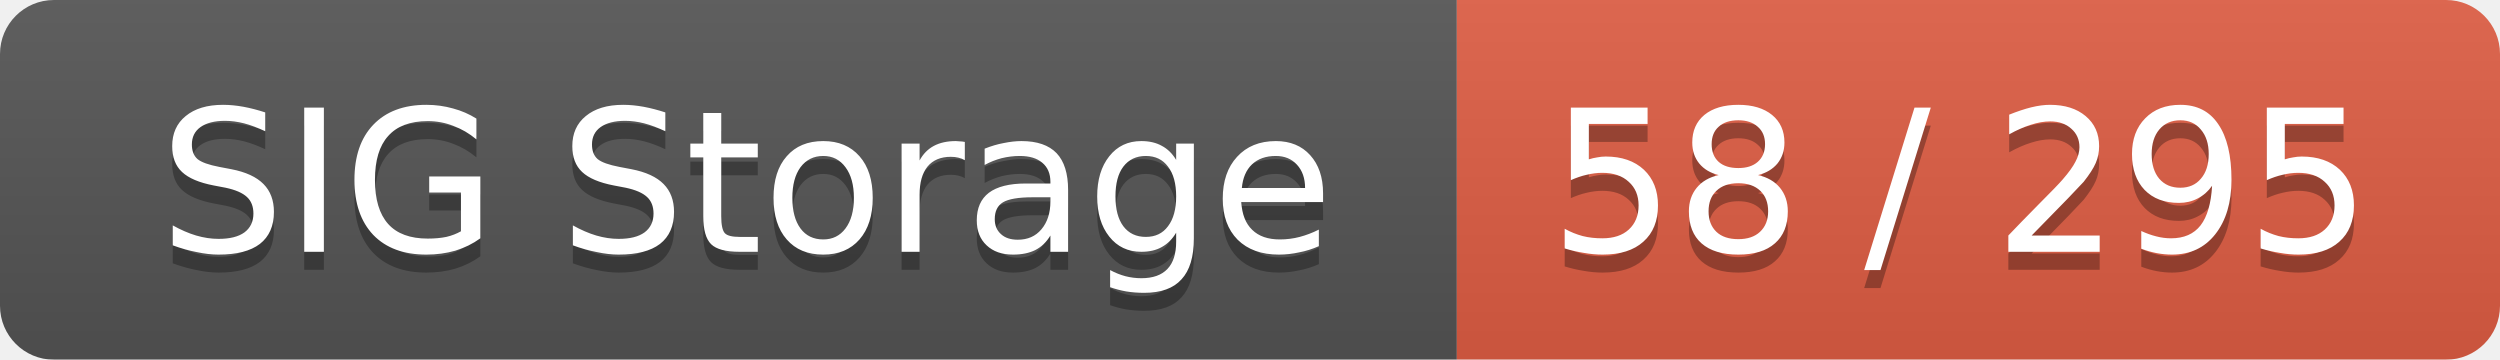
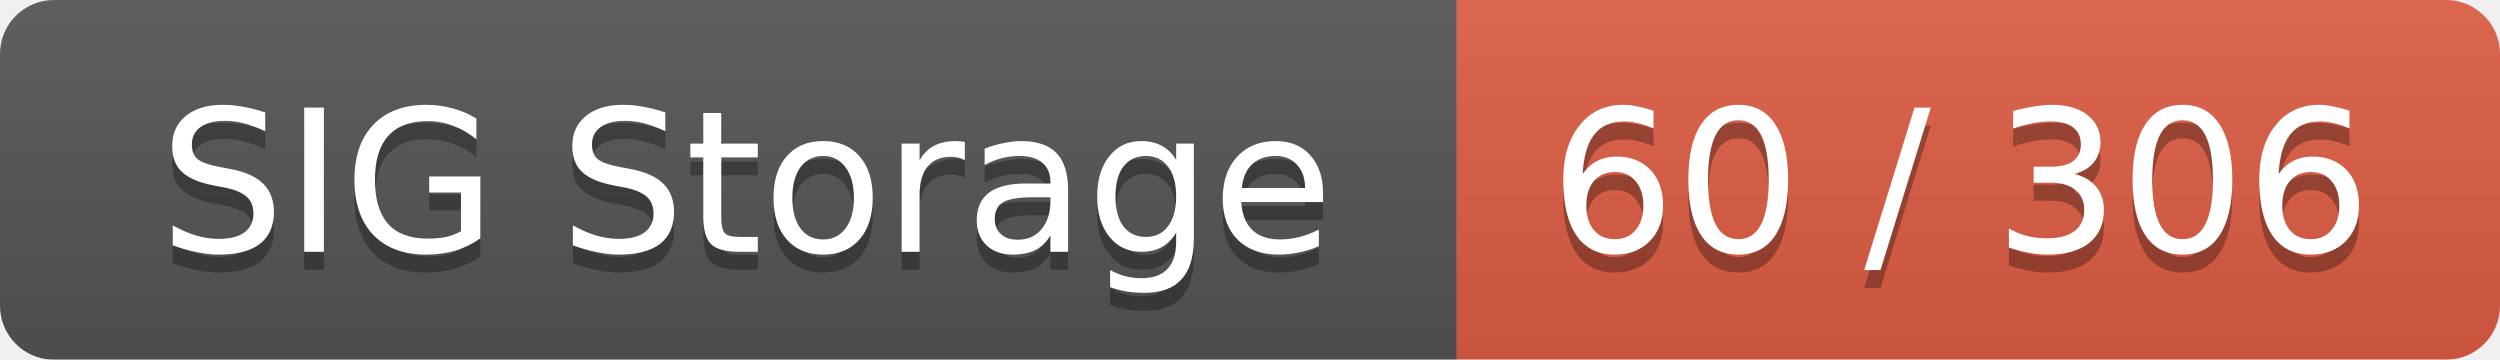
<svg xmlns="http://www.w3.org/2000/svg" width="139" height="20">
  <linearGradient id="smooth" x2="0" y2="100%">
    <stop offset="0" stop-color="#bbb" stop-opacity=".1" />
    <stop offset="1" stop-opacity=".1" />
  </linearGradient>
  <mask id="round">
    <rect width="139" height="20" rx="3" fill="#fff" />
  </mask>
  <g mask="url(#round)">
    <rect width="81" height="20" fill="#555" />
    <rect x="81" width="58" height="20" fill="#e05d44" />
    <rect width="139" height="20" fill="url(#smooth)" />
  </g>
  <g fill="#fff" text-anchor="middle" font-family="DejaVu Sans,Verdana,Geneva,sans-serif" font-size="11">
    <text x="41.5" y="15" fill="#010101" fill-opacity=".3">SIG Storage</text>
    <text x="41.5" y="14">SIG Storage</text>
-     <text x="109" y="15" fill="#010101" fill-opacity=".3">58 / 295</text>
-     <text x="109" y="14">58 / 295</text>
+     <text x="109" y="15" fill="#010101" fill-opacity=".3">60 / 306</text>
+     <text x="109" y="14">60 / 306</text>
  </g>
</svg>
